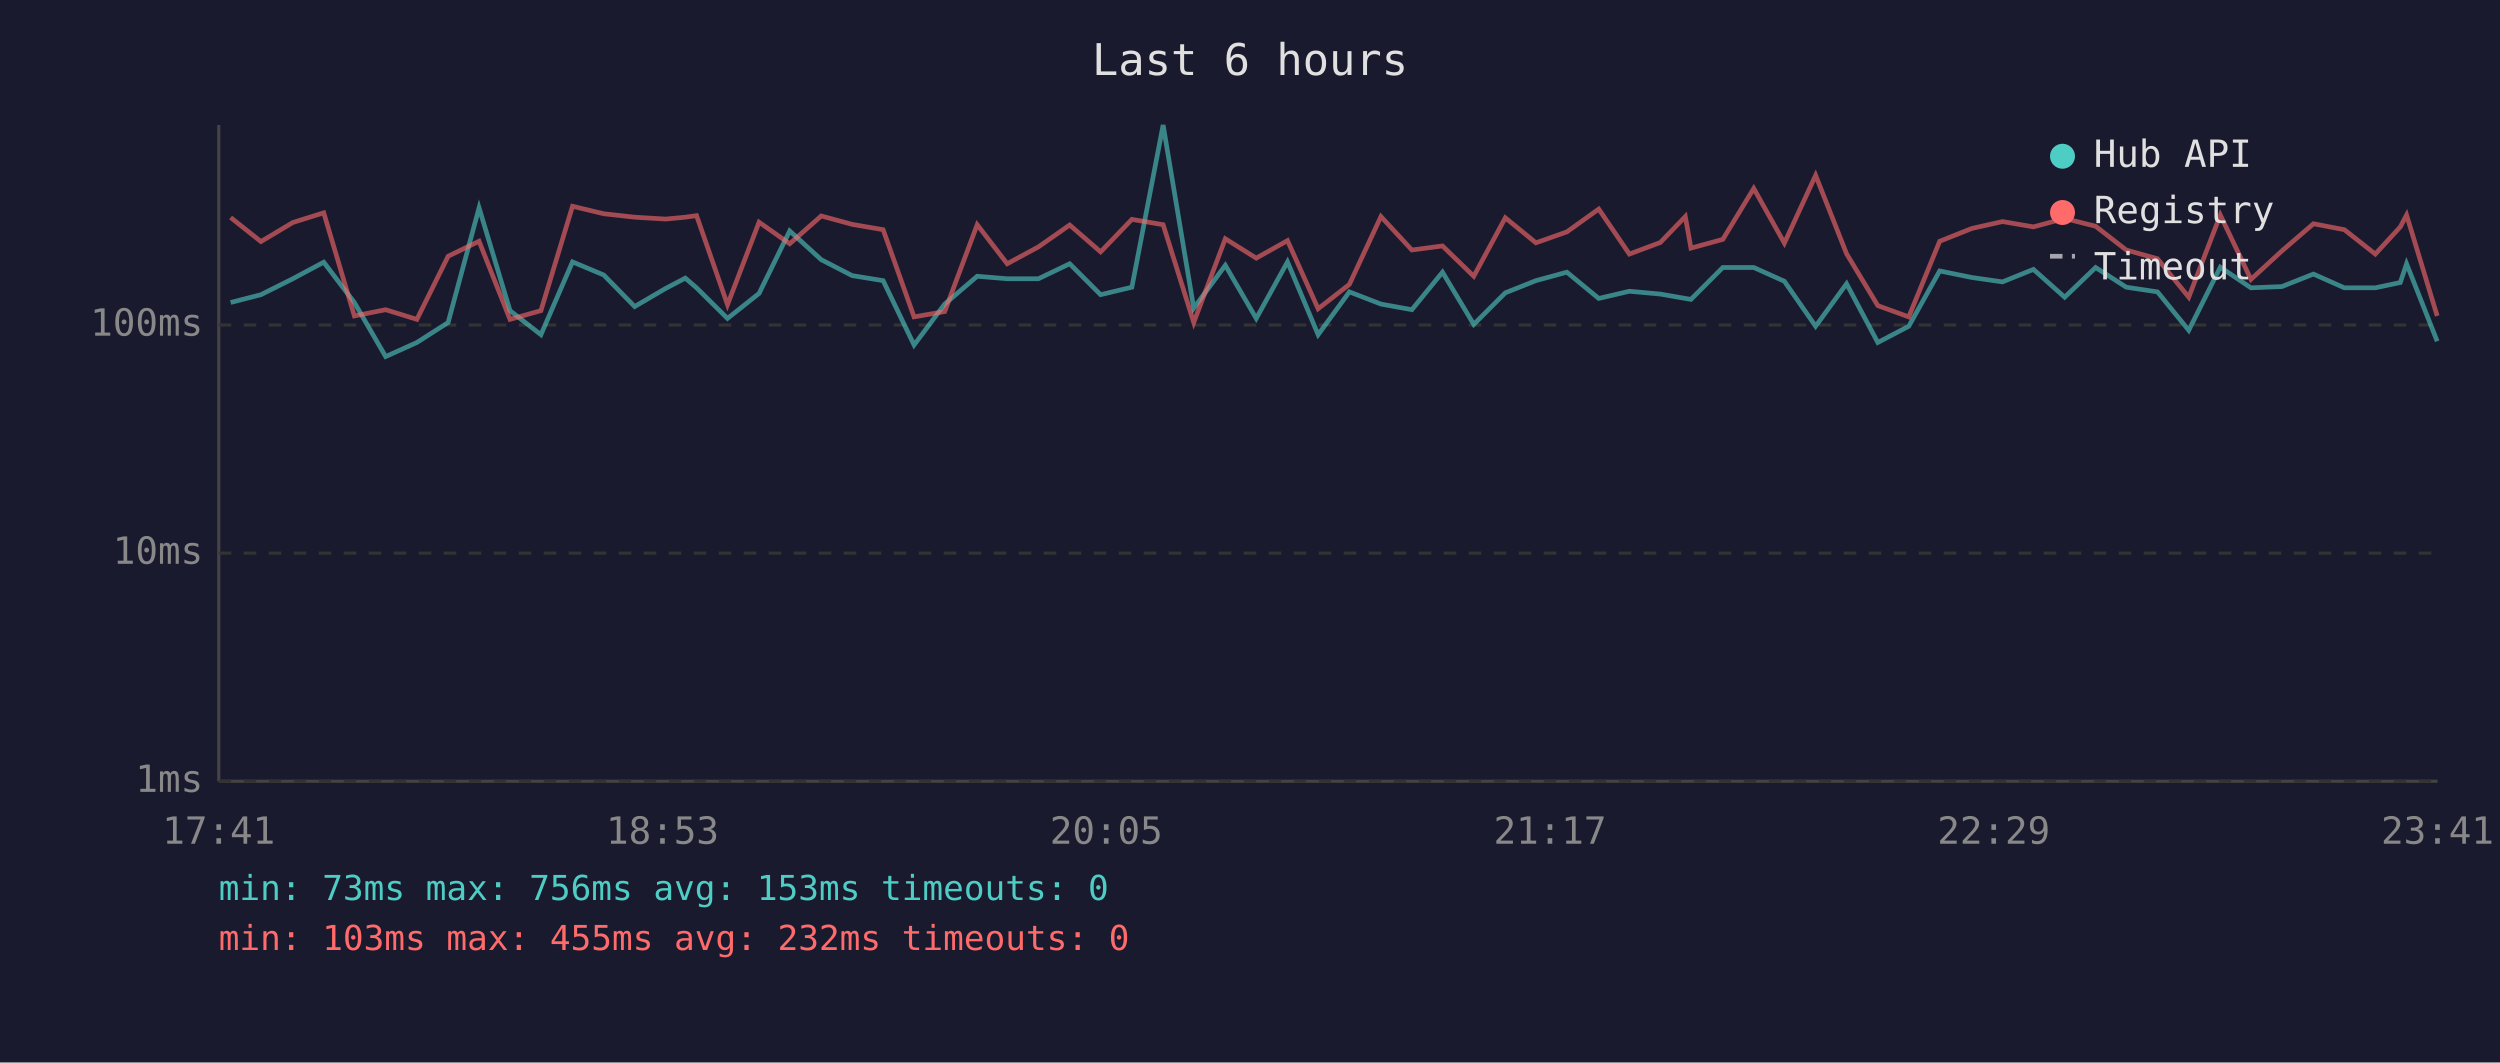
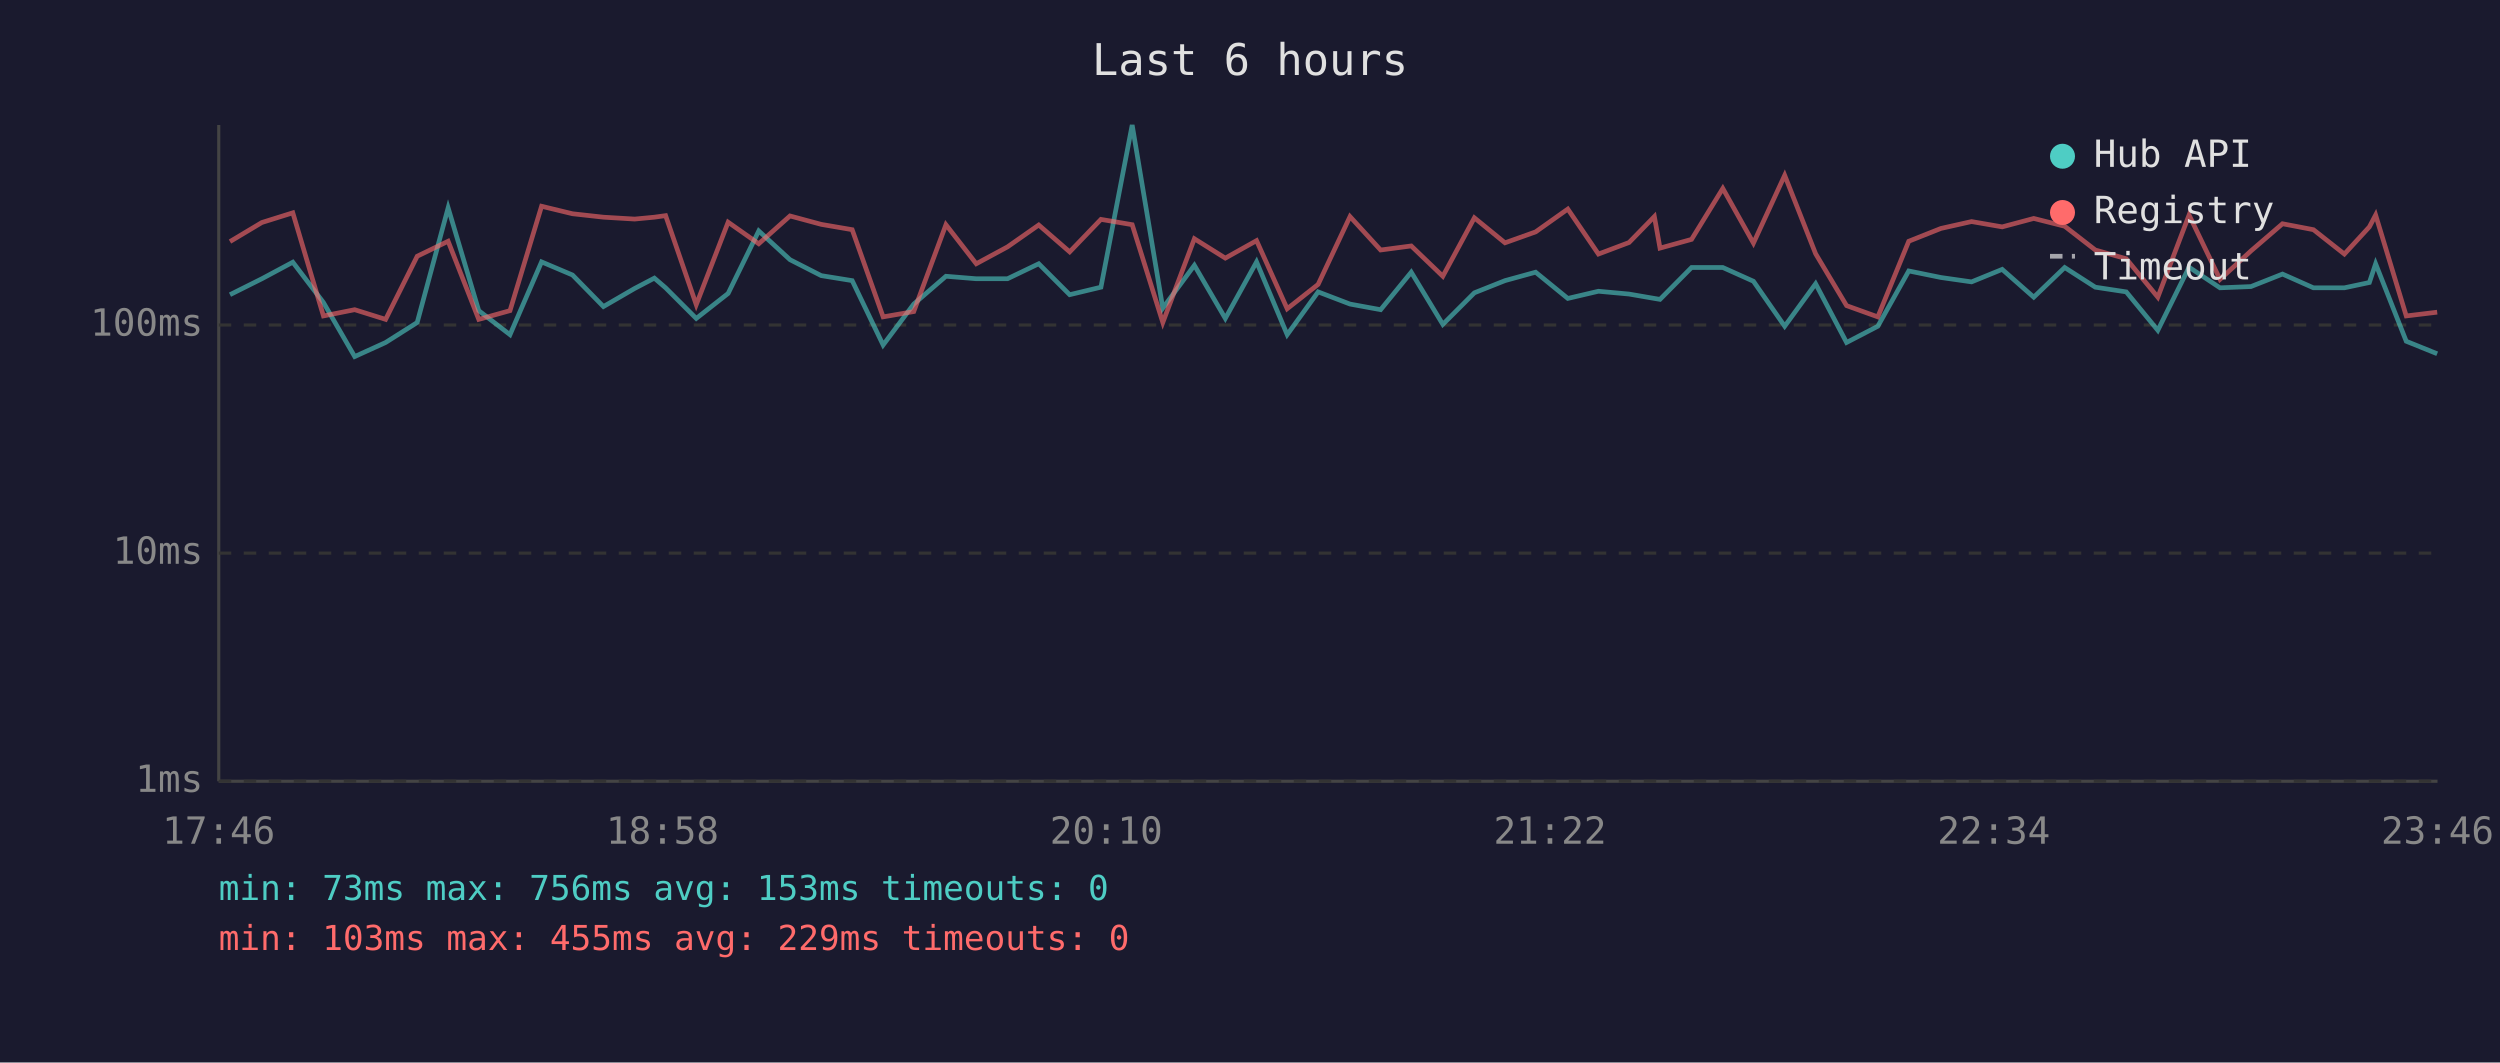
<svg xmlns="http://www.w3.org/2000/svg" viewBox="0 0 800 340" font-family="monospace" font-size="12">
  <rect width="800" height="340" fill="#1a1a2e" />
  <text x="400" y="24" fill="#e0e0e0" font-size="14" text-anchor="middle">Last 6 hours</text>
  <line x1="70" y1="40" x2="70" y2="250" stroke="#444" stroke-width="1" />
  <line x1="70" y1="250" x2="780" y2="250" stroke="#444" stroke-width="1" />
  <line x1="70" y1="250" x2="780" y2="250" stroke="#333" stroke-width="1" stroke-dasharray="4" />
  <text x="65" y="250" fill="#888" text-anchor="end" dominant-baseline="middle">1ms</text>
  <line x1="70" y1="177" x2="780" y2="177" stroke="#333" stroke-width="1" stroke-dasharray="4" />
  <text x="65" y="177" fill="#888" text-anchor="end" dominant-baseline="middle">10ms</text>
  <line x1="70" y1="104" x2="780" y2="104" stroke="#333" stroke-width="1" stroke-dasharray="4" />
  <text x="65" y="104" fill="#888" text-anchor="end" dominant-baseline="middle">100ms</text>
-   <text x="70" y="270" fill="#888" text-anchor="middle">17:41</text>
-   <text x="212" y="270" fill="#888" text-anchor="middle">18:53</text>
-   <text x="354" y="270" fill="#888" text-anchor="middle">20:05</text>
-   <text x="496" y="270" fill="#888" text-anchor="middle">21:17</text>
-   <text x="638" y="270" fill="#888" text-anchor="middle">22:29</text>
-   <text x="780" y="270" fill="#888" text-anchor="middle">23:41</text>
-   <polyline points="73.8,96.8 83.5,94.3 93.7,89.2 103.6,83.9 113.4,96.8 123.4,114.1 133.4,109.6 143.4,103.2 153.3,66.5 163.2,99.4 173.1,107.1 183.2,83.8 193.2,88.0 203.1,98.1 213.0,92.3 219.3,89.0 222.9,92.1 232.8,101.9 242.9,93.9 252.7,73.9 262.8,83.1 272.7,88.2 282.6,89.8 292.5,110.4 302.3,97.3 312.7,88.4 322.3,89.2 332.3,89.2 342.3,84.4 352.2,94.3 362.2,91.9 372.2,40.0 382.0,98.6 392.1,84.9 402.0,101.9 412.0,83.8 421.8,107.1 431.8,93.4 441.9,97.3 451.8,99.1 461.6,87.1 471.6,103.8 481.7,93.7 491.5,89.8 501.4,87.1 511.6,95.5 521.4,93.2 531.3,94.1 539.3,95.5 541.1,95.8 551.3,85.6 561.2,85.6 571.0,90.0 581.0,104.4 590.9,90.8 600.9,109.6 610.8,104.4 620.7,86.7 631.0,88.8 640.8,90.2 650.7,86.2 660.7,95.1 670.6,85.6 680.4,91.9 690.4,93.4 700.4,105.7 710.5,85.5 720.3,92.1 730.2,91.7 740.3,87.7 750.2,92.1 760.1,92.1 768.1,90.4 770.1,84.4 779.9,109.2" fill="none" stroke="#4ecdc4" stroke-width="1.5" opacity="0.6" />
-   <polyline points="73.8,69.6 83.5,77.3 93.7,71.2 103.6,68.1 113.4,101.1 123.4,99.1 133.4,102.2 143.4,82.0 153.3,77.2 163.2,102.2 173.1,99.4 183.2,66.0 193.2,68.4 203.1,69.5 213.0,70.1 219.3,69.5 222.9,69.0 232.8,97.5 242.9,71.1 252.7,78.0 262.8,69.1 272.7,71.8 282.6,73.5 292.5,101.4 302.3,99.7 312.7,71.9 322.3,84.4 332.3,79.0 342.3,72.0 352.2,80.6 362.2,70.2 372.2,71.9 382.0,103.2 392.1,76.4 402.0,82.6 412.0,77.0 421.8,98.8 431.8,91.0 441.9,69.3 451.8,80.0 461.6,78.7 471.6,88.4 481.7,69.7 491.5,77.7 501.4,74.2 511.6,66.9 521.4,81.3 531.3,77.6 539.3,69.3 541.1,79.4 551.3,76.6 561.2,60.3 571.0,77.8 581.0,56.1 590.9,81.2 600.9,97.8 610.8,101.4 620.7,77.2 631.0,73.1 640.8,70.9 650.7,72.6 660.7,69.9 670.6,72.4 680.4,80.0 690.4,82.8 700.4,95.1 710.5,68.8 720.3,89.4 730.2,80.3 740.3,71.6 750.2,73.5 760.1,81.3 768.1,72.6 770.1,68.8 779.9,101.1" fill="none" stroke="#ff6b6b" stroke-width="1.5" opacity="0.6" />
+   <text x="70" y="270" fill="#888" text-anchor="middle">17:46</text>
+   <text x="212" y="270" fill="#888" text-anchor="middle">18:58</text>
+   <text x="354" y="270" fill="#888" text-anchor="middle">20:10</text>
+   <text x="496" y="270" fill="#888" text-anchor="middle">21:22</text>
+   <text x="638" y="270" fill="#888" text-anchor="middle">22:34</text>
+   <text x="780" y="270" fill="#888" text-anchor="middle">23:46</text>
+   <polyline points="73.6,94.3 83.8,89.2 93.7,83.9 103.5,96.8 113.5,114.1 123.4,109.6 133.5,103.2 143.4,66.5 153.2,99.4 163.2,107.1 173.3,83.8 183.2,88.0 193.1,98.1 203.1,92.3 209.4,89.0 213.0,92.1 222.8,101.9 233.0,93.9 242.8,73.9 252.8,83.1 262.8,88.2 272.7,89.8 282.6,110.4 292.4,97.3 302.7,88.4 312.4,89.2 322.4,89.2 332.4,84.4 342.3,94.3 352.3,91.9 362.3,40.0 372.1,98.6 382.2,84.9 392.1,101.9 402.1,83.8 411.9,107.1 421.8,93.4 432.0,97.3 441.8,99.1 451.6,87.1 461.7,103.8 471.8,93.7 481.6,89.8 491.4,87.1 501.7,95.5 511.5,93.2 521.3,94.1 529.4,95.5 531.2,95.8 541.3,85.6 551.3,85.6 561.1,90.0 571.1,104.4 581.0,90.8 590.9,109.6 600.9,104.4 610.8,86.7 621.1,88.8 630.9,90.2 640.7,86.2 650.8,95.1 660.7,85.6 670.5,91.9 680.4,93.4 690.5,105.7 700.5,85.5 710.4,92.1 720.3,91.7 730.4,87.7 740.3,92.1 750.2,92.1 758.2,90.4 760.2,84.4 770.0,109.2 779.9,113.2" fill="none" stroke="#4ecdc4" stroke-width="1.5" opacity="0.6" />
+   <polyline points="73.6,77.3 83.8,71.2 93.7,68.1 103.5,101.1 113.5,99.1 123.4,102.2 133.5,82.0 143.4,77.2 153.2,102.2 163.2,99.4 173.3,66.0 183.2,68.4 193.1,69.5 203.1,70.1 209.4,69.5 213.0,69.0 222.8,97.5 233.0,71.1 242.8,78.0 252.8,69.1 262.8,71.8 272.7,73.5 282.6,101.4 292.4,99.7 302.7,71.9 312.4,84.4 322.4,79.0 332.4,72.0 342.3,80.6 352.3,70.2 362.3,71.9 372.1,103.2 382.2,76.4 392.1,82.6 402.1,77.0 411.9,98.8 421.8,91.0 432.0,69.3 441.8,80.0 451.6,78.7 461.7,88.4 471.8,69.7 481.6,77.7 491.4,74.2 501.7,66.9 511.5,81.3 521.3,77.6 529.4,69.3 531.2,79.4 541.3,76.6 551.3,60.3 561.1,77.8 571.1,56.1 581.0,81.2 590.9,97.8 600.9,101.4 610.8,77.2 621.1,73.1 630.9,70.9 640.7,72.6 650.8,69.9 660.7,72.4 670.5,80.0 680.4,82.8 690.5,95.1 700.5,68.8 710.4,89.4 720.3,80.3 730.4,71.6 740.3,73.5 750.2,81.3 758.2,72.6 760.2,68.8 770.0,101.1 779.9,99.9" fill="none" stroke="#ff6b6b" stroke-width="1.5" opacity="0.6" />
  <circle cx="660" cy="50" r="4" fill="#4ecdc4" />
  <text x="670" y="50" fill="#e0e0e0" dominant-baseline="middle">Hub API</text>
  <circle cx="660" cy="68" r="4" fill="#ff6b6b" />
  <text x="670" y="68" fill="#e0e0e0" dominant-baseline="middle">Registry</text>
  <line x1="656" y1="82" x2="664" y2="82" stroke="#e0e0e0" stroke-width="1.5" stroke-dasharray="4,3" opacity="0.7" />
  <text x="670" y="86" fill="#e0e0e0" dominant-baseline="middle">Timeout</text>
  <text x="70" y="288" fill="#4ecdc4" font-size="11">min: 73ms  max: 756ms  avg: 153ms  timeouts: 0</text>
-   <text x="70" y="304" fill="#ff6b6b" font-size="11">min: 103ms  max: 455ms  avg: 232ms  timeouts: 0</text>
+   <text x="70" y="304" fill="#ff6b6b" font-size="11">min: 103ms  max: 455ms  avg: 229ms  timeouts: 0</text>
</svg>
